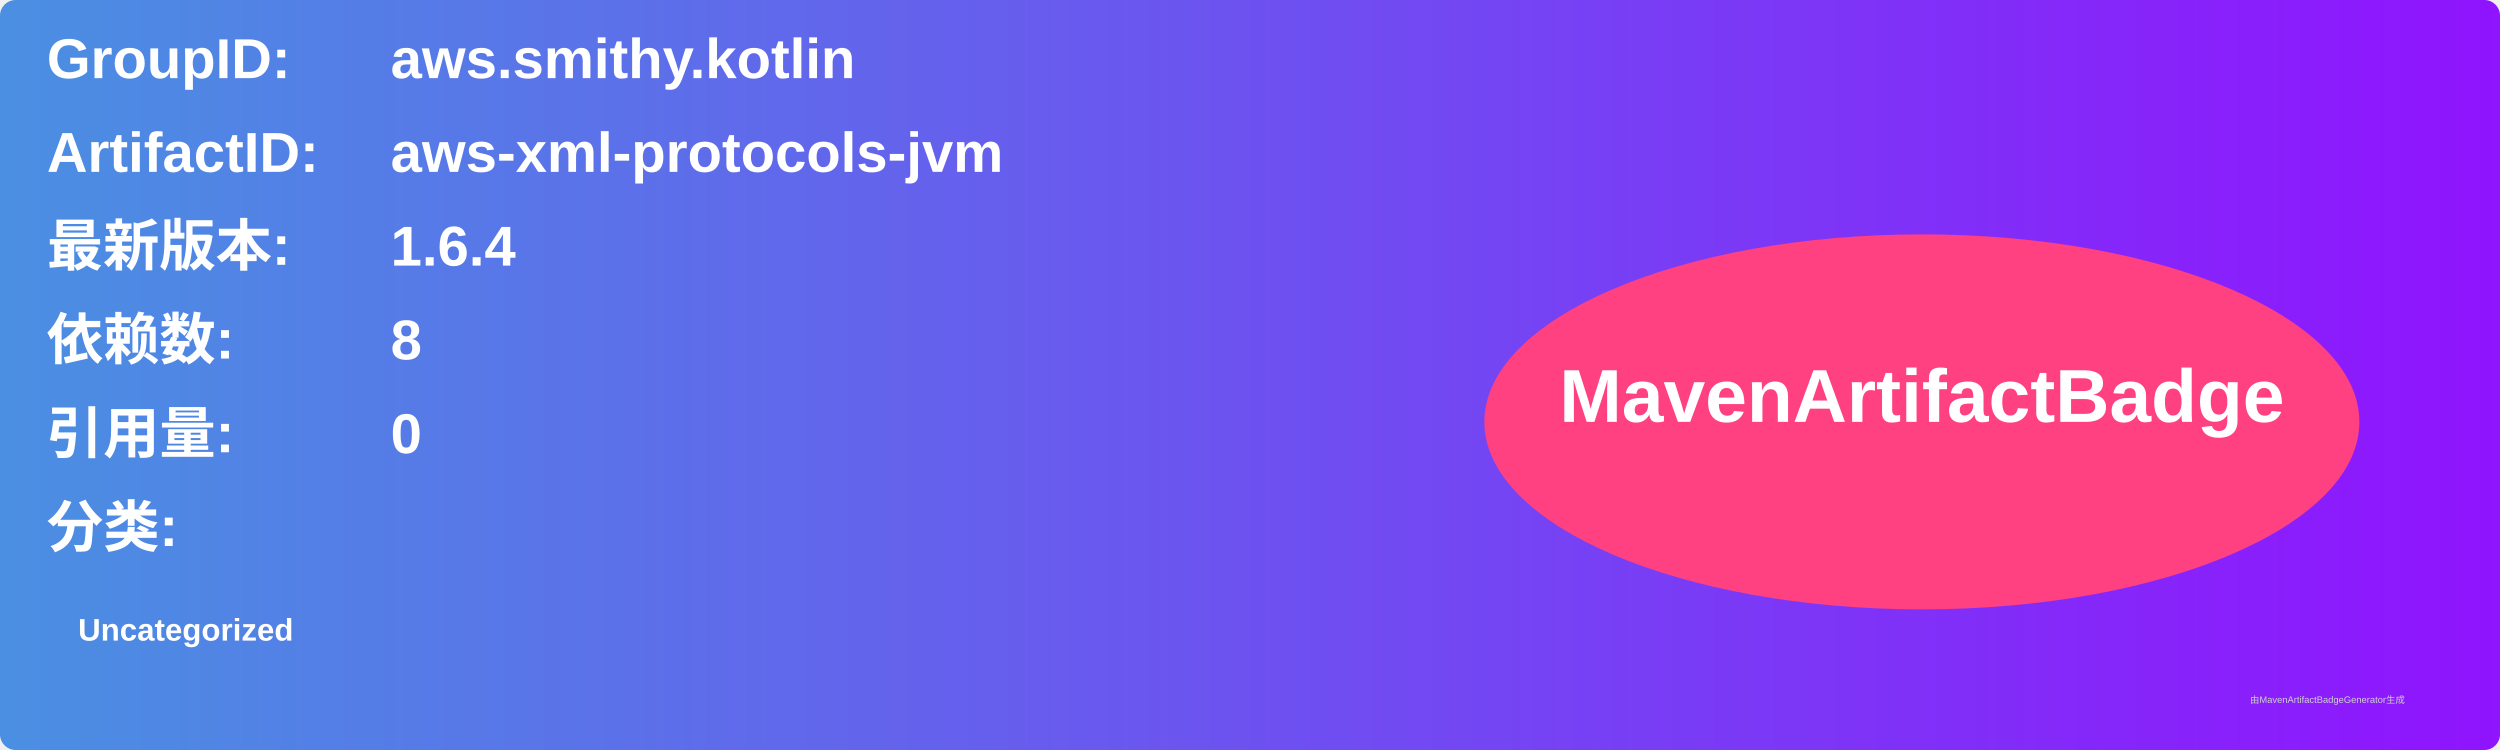
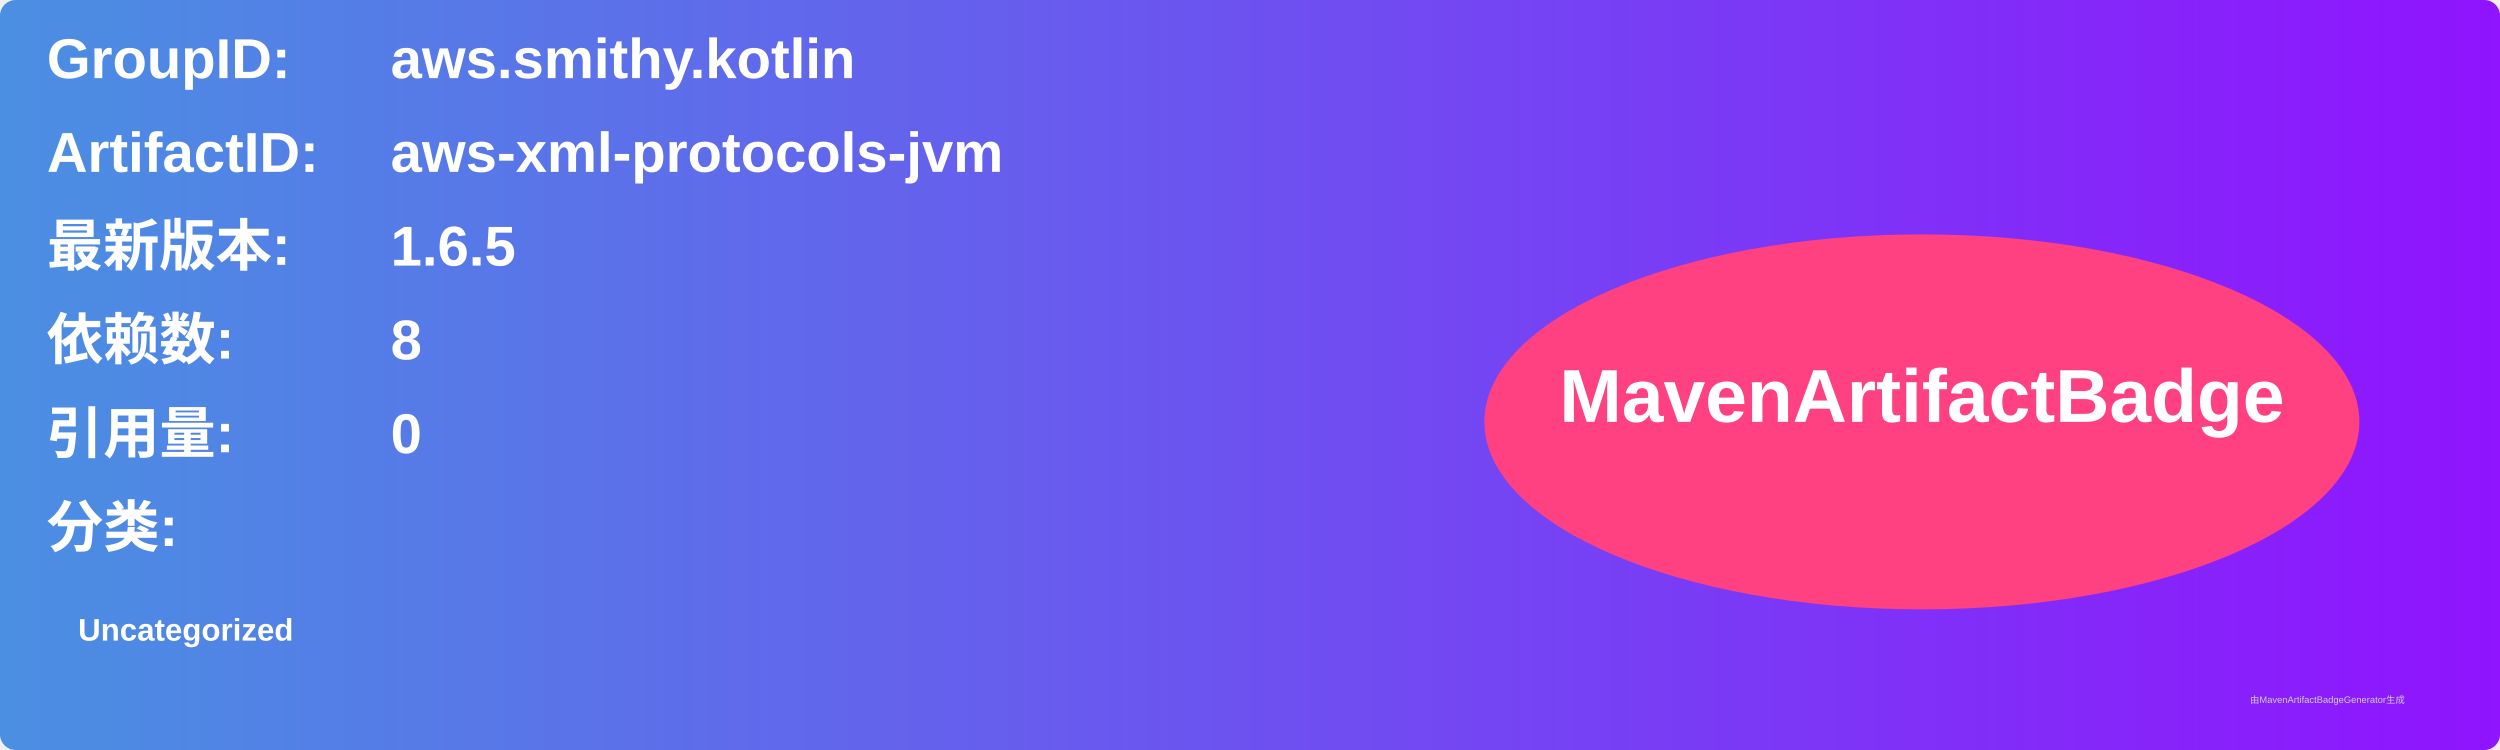
<svg xmlns="http://www.w3.org/2000/svg" width="800" height="240" viewBox="0 0 800 240">
  <linearGradient id="grad" x1="0%" y1="0%" x2="100%" y2="0%">
    <stop offset="0%" stop-color="#4a90e2" />
    <stop offset="100%" stop-color="#9013fe" />
  </linearGradient>
  <rect width="100%" height="100%" rx="5" ry="5" fill="url(#grad)" />
  <g transform="translate(15, 15)">
    <text x="0" y="10" font-family="Arial" font-size="18" fill="white" font-weight="bold" width="260">GroupID:</text>
    <text x="110" y="10" font-family="Arial" font-size="18" fill="white" font-weight="bold" width="460">aws.smithy.kotlin</text>
    <text x="0" y="40" font-family="Arial" font-size="18" fill="white" font-weight="bold" width="260">ArtifactID:</text>
    <text x="110" y="40" font-family="Arial" font-size="18" fill="white" font-weight="bold" width="460">aws-xml-protocols-jvm</text>
    <text x="0" y="70" font-family="Arial" font-size="18" fill="white" font-weight="bold">最新版本:</text>
    <text x="110" y="70" font-family="Arial" font-size="18" fill="white" font-weight="bold">
-       <tspan font-weight="bold">1.6.4</tspan>
+       <tspan font-weight="bold">1.6.5</tspan>
    </text>
    <text x="0" y="100" font-family="Arial" font-size="18" fill="white" font-weight="bold">依赖数: </text>
    <text x="110" y="100" font-family="Arial" font-size="18" fill="white">
      <tspan font-weight="bold">8</tspan>
    </text>
    <text x="0" y="130" font-family="Arial" font-size="18" fill="white" font-weight="bold">引用量: </text>
    <text x="110" y="130" font-family="Arial" font-size="18" fill="white">
      <tspan font-weight="bold">0</tspan>
    </text>
    <text x="0" y="160" font-family="Arial" font-size="18" fill="white" font-weight="bold">分类:</text>
    <text x="10" y="190" font-family="Arial" font-size="10" fill="white">
      <tspan font-weight="bold">Uncategorized</tspan>
    </text>
    <ellipse cx="600" cy="120" rx="140" ry="60" fill="#ff4081" />
    <text x="600" y="120" text-anchor="middle" font-family="Arial" font-size="24" fill="white" font-weight="bold">MavenArtifactBadge</text>
  </g>
  <text x="720" y="225" font-family="Arial" font-size="3" fill="#d0d0d0">由MavenArtifactBadgeGenerator生成</text>
</svg>
